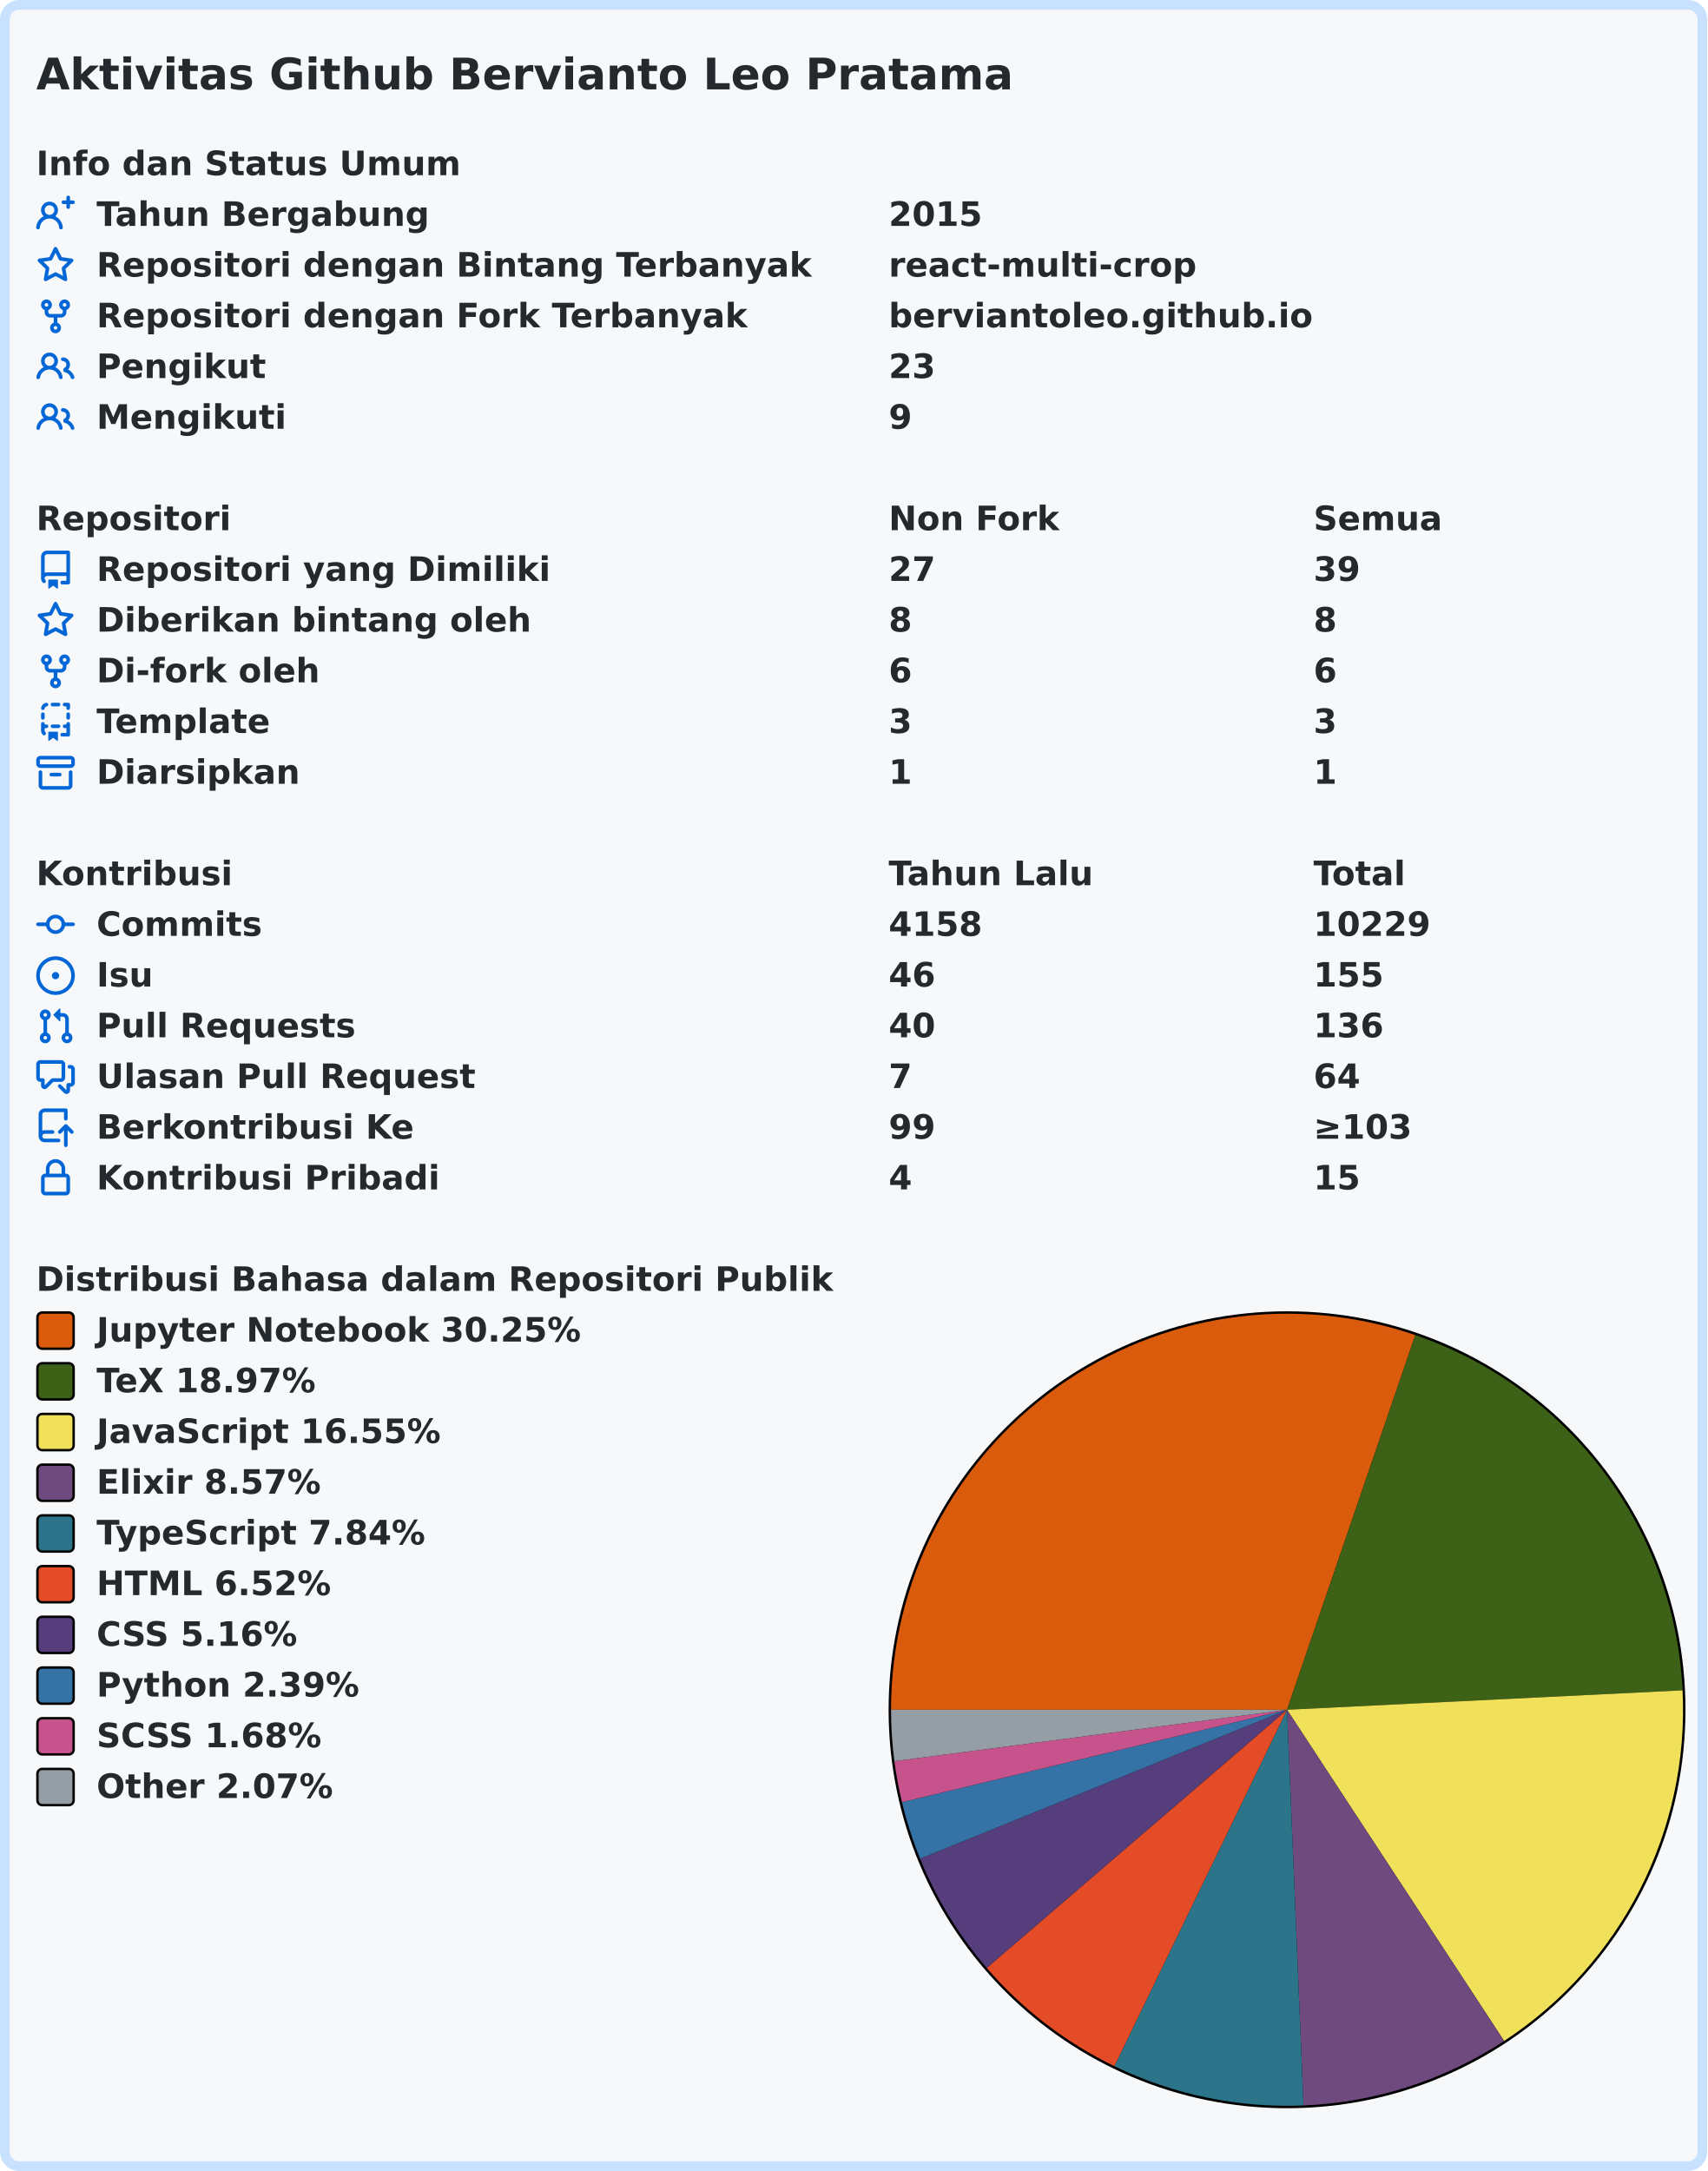
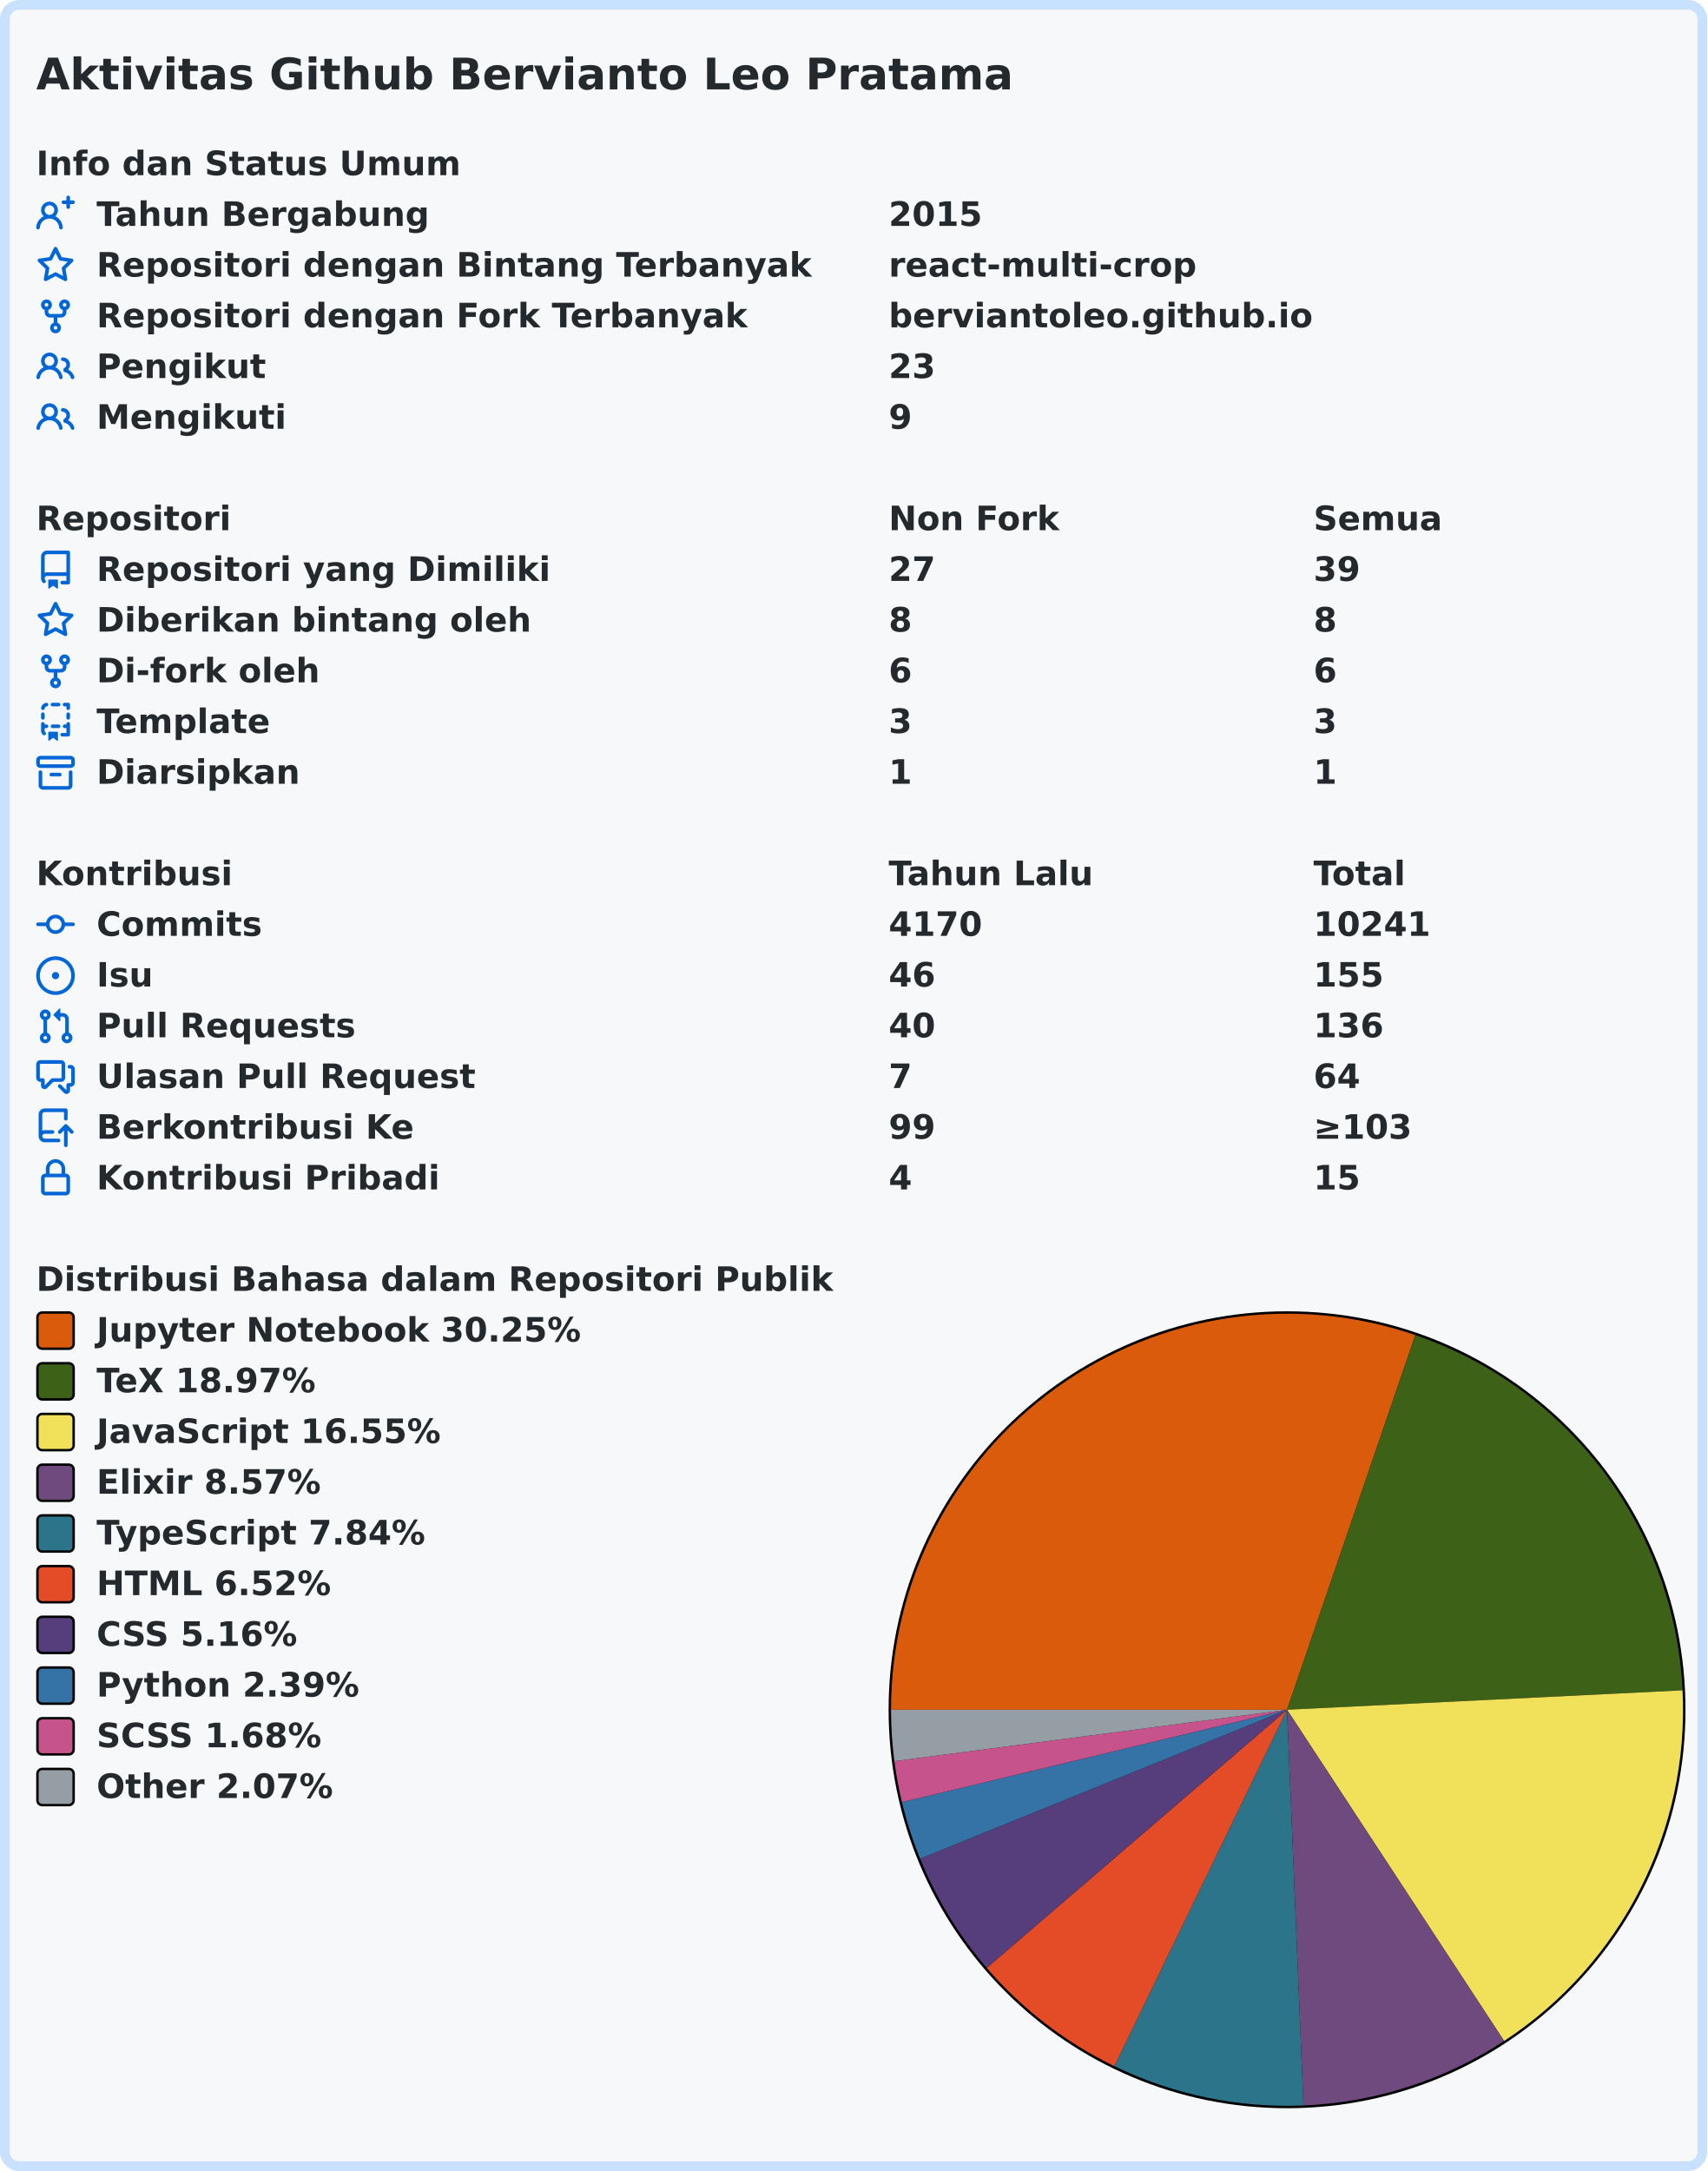
<svg xmlns="http://www.w3.org/2000/svg" width="707" height="899" viewBox="0 0 707 899">
  <rect x="2" y="2" stroke-width="4" rx="6" width="703" height="895" stroke="#c8e1ff" fill="#f6f8fa" />
  <g font-weight="600" font-size="110pt" font-family="Verdana,Geneva,DejaVu Sans,sans-serif" text-rendering="geometricPrecision">
    <text x="122" y="301" lengthAdjust="spacingAndGlyphs" textLength="3261" transform="scale(0.123)" fill="#24292e">Aktivitas Github Bervianto Leo Pratama</text>
    <g transform="translate(0, 60)" fill="#24292e">
      <g transform="translate(15, 0)">
        <g transform="scale(0.095)">
          <text x="0" y="132" textLength="1852" lengthAdjust="spacingAndGlyphs">Info dan Status Umum</text>
        </g>
      </g>
      <g transform="translate(15, 21)">
        <path fill="#0366d6" fill-rule="evenodd" d="M13.25 0a.75.75 0 01.75.75V2h1.25a.75.75 0 010 1.5H14v1.25a.75.75 0 01-1.5 0V3.5h-1.25a.75.75 0 010-1.5h1.25V.75a.75.75 0 01.75-.75zM5.5 4a2 2 0 100 4 2 2 0 000-4zm2.4 4.548a3.5 3.5 0 10-4.799 0 5.527 5.527 0 00-3.1 4.66.75.75 0 101.498.085A4.01 4.01 0 015.5 9.5a4.01 4.01 0 014.001 3.793.75.75 0 101.498-.086 5.527 5.527 0 00-3.1-4.659z" />
        <g transform="scale(0.095)">
          <text lengthAdjust="spacingAndGlyphs" textLength="1478" x="263" y="132">Tahun Bergabung</text>
          <text lengthAdjust="spacingAndGlyphs" textLength="420" x="3716" y="132">2015</text>
        </g>
      </g>
      <g transform="translate(15, 42)">
        <path fill="#0366d6" fill-rule="evenodd" d="M8 .25a.75.75 0 01.673.418l1.882 3.815 4.21.612a.75.75 0 01.416 1.279l-3.046 2.97.719 4.192a.75.75 0 01-1.088.791L8 12.347l-3.766 1.98a.75.75 0 01-1.088-.79l.72-4.194L.818 6.374a.75.75 0 01.416-1.28l4.21-.611L7.327.668A.75.75 0 018 .25zm0 2.445L6.615 5.5a.75.75 0 01-.564.41l-3.097.45 2.24 2.184a.75.75 0 01.216.664l-.528 3.084 2.769-1.456a.75.75 0 01.698 0l2.77 1.456-.53-3.084a.75.75 0 01.216-.664l2.24-2.183-3.096-.45a.75.75 0 01-.564-.41L8 2.694v.001z" />
        <g transform="scale(0.095)">
          <text lengthAdjust="spacingAndGlyphs" textLength="3126" x="263" y="132">Repositori dengan Bintang Terbanyak</text>
          <text lengthAdjust="spacingAndGlyphs" textLength="1330" x="3716" y="132">react-multi-crop</text>
        </g>
      </g>
      <g transform="translate(15, 63)">
        <path fill="#0366d6" fill-rule="evenodd" d="M5 3.25a.75.75 0 11-1.5 0 .75.75 0 011.5 0zm0 2.122a2.25 2.25 0 10-1.5 0v.878A2.25 2.25 0 005.75 8.5h1.5v2.128a2.251 2.251 0 101.5 0V8.5h1.5a2.25 2.25 0 002.25-2.25v-.878a2.25 2.25 0 10-1.5 0v.878a.75.75 0 01-.75.75h-4.5A.75.75 0 015 6.25v-.878zm3.75 7.378a.75.75 0 11-1.5 0 .75.75 0 011.5 0zm3-8.75a.75.75 0 100-1.5.75.75 0 000 1.5z" />
        <g transform="scale(0.095)">
          <text lengthAdjust="spacingAndGlyphs" textLength="2846" x="263" y="132">Repositori dengan Fork Terbanyak</text>
          <text lengthAdjust="spacingAndGlyphs" textLength="1821" x="3716" y="132">berviantoleo.github.io</text>
        </g>
      </g>
      <g transform="translate(15, 84)">
        <path fill="#0366d6" fill-rule="evenodd" d="M5.5 3.5a2 2 0 100 4 2 2 0 000-4zM2 5.5a3.5 3.5 0 115.898 2.549 5.507 5.507 0 013.034 4.084.75.75 0 11-1.482.235 4.001 4.001 0 00-7.9 0 .75.75 0 01-1.482-.236A5.507 5.507 0 013.102 8.05 3.49 3.49 0 012 5.5zM11 4a.75.75 0 100 1.5 1.5 1.5 0 01.666 2.844.75.75 0 00-.416.672v.352a.75.75 0 00.574.73c1.2.289 2.162 1.2 2.522 2.372a.75.75 0 101.434-.44 5.01 5.01 0 00-2.56-3.012A3 3 0 0011 4z" />
        <g transform="scale(0.095)">
          <text lengthAdjust="spacingAndGlyphs" textLength="723" x="263" y="132">Pengikut</text>
          <text lengthAdjust="spacingAndGlyphs" textLength="210" x="3716" y="132">23</text>
        </g>
      </g>
      <g transform="translate(15, 105)">
        <path fill="#0366d6" fill-rule="evenodd" d="M5.5 3.5a2 2 0 100 4 2 2 0 000-4zM2 5.5a3.5 3.5 0 115.898 2.549 5.507 5.507 0 013.034 4.084.75.75 0 11-1.482.235 4.001 4.001 0 00-7.9 0 .75.75 0 01-1.482-.236A5.507 5.507 0 013.102 8.05 3.49 3.49 0 012 5.5zM11 4a.75.75 0 100 1.5 1.5 1.5 0 01.666 2.844.75.75 0 00-.416.672v.352a.75.75 0 00.574.73c1.2.289 2.162 1.2 2.522 2.372a.75.75 0 101.434-.44 5.01 5.01 0 00-2.56-3.012A3 3 0 0011 4z" />
        <g transform="scale(0.095)">
          <text lengthAdjust="spacingAndGlyphs" textLength="813" x="263" y="132">Mengikuti</text>
          <text lengthAdjust="spacingAndGlyphs" textLength="105" x="3716" y="132">9</text>
        </g>
      </g>
    </g>
    <g transform="translate(0, 207)" fill="#24292e">
      <g transform="translate(15, 0)">
        <g transform="scale(0.095)">
          <text x="0" y="132" textLength="832" lengthAdjust="spacingAndGlyphs">Repositori</text>
          <text x="3716" y="132" textLength="740" lengthAdjust="spacingAndGlyphs">Non Fork</text>
          <text x="5568" y="132" textLength="573" lengthAdjust="spacingAndGlyphs">Semua</text>
        </g>
      </g>
      <g transform="translate(15, 21)">
        <path fill="#0366d6" fill-rule="evenodd" d="M2 2.5A2.5 2.5 0 014.5 0h8.75a.75.75 0 01.75.75v12.5a.75.75 0 01-.75.75h-2.5a.75.75 0 110-1.5h1.75v-2h-8a1 1 0 00-.714 1.7.75.75 0 01-1.072 1.05A2.495 2.495 0 012 11.5v-9zm10.5-1V9h-8c-.356 0-.694.074-1 .208V2.5a1 1 0 011-1h8zM5 12.25v3.25a.25.25 0 00.4.2l1.45-1.087a.25.25 0 01.3 0L8.6 15.7a.25.25 0 00.4-.2v-3.25a.25.25 0 00-.25-.25h-3.5a.25.25 0 00-.25.25z" />
        <g transform="scale(0.095)">
          <text lengthAdjust="spacingAndGlyphs" textLength="1962" x="263" y="132">Repositori yang Dimiliki</text>
          <text lengthAdjust="spacingAndGlyphs" textLength="210" x="3716" y="132">27</text>
          <text lengthAdjust="spacingAndGlyphs" textLength="210" x="5568" y="132">39</text>
        </g>
      </g>
      <g transform="translate(15, 42)">
        <path fill="#0366d6" fill-rule="evenodd" d="M8 .25a.75.75 0 01.673.418l1.882 3.815 4.21.612a.75.75 0 01.416 1.279l-3.046 2.97.719 4.192a.75.75 0 01-1.088.791L8 12.347l-3.766 1.98a.75.75 0 01-1.088-.79l.72-4.194L.818 6.374a.75.75 0 01.416-1.28l4.21-.611L7.327.668A.75.75 0 018 .25zm0 2.445L6.615 5.5a.75.75 0 01-.564.41l-3.097.45 2.24 2.184a.75.75 0 01.216.664l-.528 3.084 2.769-1.456a.75.75 0 01.698 0l2.77 1.456-.53-3.084a.75.75 0 01.216-.664l2.24-2.183-3.096-.45a.75.75 0 01-.564-.41L8 2.694v.001z" />
        <g transform="scale(0.095)">
          <text lengthAdjust="spacingAndGlyphs" textLength="1887" x="263" y="132">Diberikan bintang oleh</text>
          <text lengthAdjust="spacingAndGlyphs" textLength="105" x="3716" y="132">8</text>
          <text lengthAdjust="spacingAndGlyphs" textLength="105" x="5568" y="132">8</text>
        </g>
      </g>
      <g transform="translate(15, 63)">
        <path fill="#0366d6" fill-rule="evenodd" d="M5 3.25a.75.75 0 11-1.5 0 .75.75 0 011.5 0zm0 2.122a2.25 2.25 0 10-1.5 0v.878A2.25 2.25 0 005.75 8.5h1.5v2.128a2.251 2.251 0 101.5 0V8.5h1.5a2.25 2.25 0 002.25-2.25v-.878a2.25 2.25 0 10-1.5 0v.878a.75.75 0 01-.75.75h-4.5A.75.75 0 015 6.25v-.878zm3.75 7.378a.75.75 0 11-1.5 0 .75.75 0 011.5 0zm3-8.75a.75.75 0 100-1.5.75.75 0 000 1.5z" />
        <g transform="scale(0.095)">
          <text lengthAdjust="spacingAndGlyphs" textLength="963" x="263" y="132">Di-fork oleh</text>
          <text lengthAdjust="spacingAndGlyphs" textLength="105" x="3716" y="132">6</text>
          <text lengthAdjust="spacingAndGlyphs" textLength="105" x="5568" y="132">6</text>
        </g>
      </g>
      <g transform="translate(15, 84)">
        <path fill="#0366d6" fill-rule="evenodd" d="M6 .75A.75.75 0 016.75 0h2.5a.75.75 0 010 1.5h-2.5A.75.75 0 016 .75zm5 0a.75.75 0 01.75-.75h1.5a.75.75 0 01.75.75v1.5a.75.75 0 01-1.5 0V1.5h-.75A.75.75 0 0111 .75zM4.992.662a.75.75 0 01-.636.848c-.436.063-.783.41-.846.846a.75.75 0 01-1.485-.212A2.501 2.501 0 014.144.025a.75.75 0 01.848.637zM2.75 4a.75.75 0 01.75.75v1.5a.75.75 0 01-1.5 0v-1.5A.75.75 0 012.75 4zm10.5 0a.75.75 0 01.75.75v1.5a.75.75 0 01-1.5 0v-1.5a.75.75 0 01.75-.75zM2.75 8a.75.75 0 01.75.75v.268A1.72 1.72 0 013.75 9h.5a.75.75 0 010 1.5h-.5a.25.25 0 00-.25.25v.75c0 .28.114.532.3.714a.75.75 0 01-1.05 1.072A2.495 2.495 0 012 11.5V8.75A.75.75 0 012.75 8zm10.5 0a.75.75 0 01.75.75v4.5a.75.75 0 01-.75.75h-2.5a.75.75 0 010-1.5h1.75v-2h-.75a.75.75 0 010-1.5h.75v-.25a.75.75 0 01.75-.75zM6 9.75A.75.75 0 016.75 9h2.5a.75.75 0 010 1.5h-2.5A.75.75 0 016 9.75zm-1 2.5v3.25a.25.25 0 00.4.2l1.45-1.087a.25.25 0 01.3 0L8.6 15.7a.25.25 0 00.4-.2v-3.25a.25.25 0 00-.25-.25h-3.5a.25.25 0 00-.25.25z" />
        <g transform="scale(0.095)">
          <text lengthAdjust="spacingAndGlyphs" textLength="783" x="263" y="132">Template</text>
          <text lengthAdjust="spacingAndGlyphs" textLength="105" x="3716" y="132">3</text>
          <text lengthAdjust="spacingAndGlyphs" textLength="105" x="5568" y="132">3</text>
        </g>
      </g>
      <g transform="translate(15, 105)">
        <path fill="#0366d6" fill-rule="evenodd" d="M1.75 2.5a.25.25 0 00-.25.25v1.5c0 .138.112.25.25.25h12.5a.25.25 0 00.25-.25v-1.5a.25.25 0 00-.25-.25H1.75zM0 2.75C0 1.784.784 1 1.75 1h12.5c.966 0 1.75.784 1.75 1.75v1.5A1.75 1.75 0 0114.25 6H1.75A1.75 1.75 0 010 4.25v-1.5zM1.75 7a.75.75 0 01.75.75v5.5c0 .138.112.25.25.25h10.5a.25.25 0 00.25-.25v-5.5a.75.75 0 111.5 0v5.5A1.75 1.75 0 0113.25 15H2.75A1.75 1.75 0 011 13.25v-5.5A.75.75 0 011.75 7zm4.5 1a.75.75 0 000 1.5h3.5a.75.75 0 100-1.5h-3.5z" />
        <g transform="scale(0.095)">
          <text lengthAdjust="spacingAndGlyphs" textLength="880" x="263" y="132">Diarsipkan</text>
          <text lengthAdjust="spacingAndGlyphs" textLength="105" x="3716" y="132">1</text>
          <text lengthAdjust="spacingAndGlyphs" textLength="105" x="5568" y="132">1</text>
        </g>
      </g>
    </g>
    <g transform="translate(0, 354)" fill="#24292e">
      <g transform="translate(15, 0)">
        <g transform="scale(0.095)">
          <text x="0" y="132" textLength="834" lengthAdjust="spacingAndGlyphs">Kontribusi</text>
          <text x="3716" y="132" textLength="914" lengthAdjust="spacingAndGlyphs">Tahun Lalu</text>
          <text x="5568" y="132" textLength="414" lengthAdjust="spacingAndGlyphs">Total</text>
        </g>
      </g>
      <g transform="translate(15, 21)">
        <path fill="#0366d6" fill-rule="evenodd" d="M10.5 7.75a2.5 2.5 0 11-5 0 2.5 2.5 0 015 0zm1.43.75a4.002 4.002 0 01-7.86 0H.75a.75.75 0 110-1.5h3.32a4.001 4.001 0 017.86 0h3.32a.75.75 0 110 1.5h-3.32z" />
        <g transform="scale(0.095)">
          <text lengthAdjust="spacingAndGlyphs" textLength="734" x="263" y="132">Commits</text>
-           <text lengthAdjust="spacingAndGlyphs" textLength="420" x="3716" y="132">4158</text>
-           <text lengthAdjust="spacingAndGlyphs" textLength="525" x="5568" y="132">10229</text>
+           <text lengthAdjust="spacingAndGlyphs" textLength="420" x="3716" y="132">4170</text>
+           <text lengthAdjust="spacingAndGlyphs" textLength="525" x="5568" y="132">10241</text>
        </g>
      </g>
      <g transform="translate(15, 42)">
        <path fill="#0366d6" d="M8 9.5a1.5 1.5 0 100-3 1.5 1.5 0 000 3z" />
        <path fill="#0366d6" fill-rule="evenodd" d="M8 0a8 8 0 100 16A8 8 0 008 0zM1.5 8a6.5 6.5 0 1113 0 6.5 6.5 0 01-13 0z" />
        <g transform="scale(0.095)">
          <text lengthAdjust="spacingAndGlyphs" textLength="238" x="263" y="132">Isu</text>
          <text lengthAdjust="spacingAndGlyphs" textLength="210" x="3716" y="132">46</text>
          <text lengthAdjust="spacingAndGlyphs" textLength="315" x="5568" y="132">155</text>
        </g>
      </g>
      <g transform="translate(15, 63)">
        <path fill="#0366d6" fill-rule="evenodd" d="M7.177 3.073L9.573.677A.25.25 0 0110 .854v4.792a.25.25 0 01-.427.177L7.177 3.427a.25.25 0 010-.354zM3.75 2.5a.75.75 0 100 1.5.75.75 0 000-1.5zm-2.25.75a2.25 2.25 0 113 2.122v5.256a2.251 2.251 0 11-1.5 0V5.372A2.25 2.25 0 011.5 3.25zM11 2.5h-1V4h1a1 1 0 011 1v5.628a2.251 2.251 0 101.5 0V5A2.5 2.5 0 0011 2.5zm1 10.25a.75.75 0 111.5 0 .75.75 0 01-1.5 0zM3.75 12a.75.75 0 100 1.5.75.75 0 000-1.5z" />
        <g transform="scale(0.095)">
          <text lengthAdjust="spacingAndGlyphs" textLength="1113" x="263" y="132">Pull Requests</text>
          <text lengthAdjust="spacingAndGlyphs" textLength="210" x="3716" y="132">40</text>
          <text lengthAdjust="spacingAndGlyphs" textLength="315" x="5568" y="132">136</text>
        </g>
      </g>
      <g transform="translate(15, 84)">
        <path fill="#0366d6" fill-rule="evenodd" d="M1.5 2.75a.25.25 0 01.25-.25h8.5a.25.25 0 01.25.25v5.5a.25.25 0 01-.25.25h-3.5a.75.75 0 00-.53.22L3.5 11.44V9.25a.75.75 0 00-.75-.75h-1a.25.25 0 01-.25-.25v-5.5zM1.75 1A1.75 1.75 0 000 2.75v5.5C0 9.216.784 10 1.75 10H2v1.543a1.457 1.457 0 002.487 1.03L7.061 10h3.189A1.75 1.75 0 0012 8.25v-5.5A1.75 1.75 0 0010.25 1h-8.5zM14.5 4.75a.25.25 0 00-.25-.25h-.5a.75.75 0 110-1.5h.5c.966 0 1.75.784 1.75 1.75v5.5A1.75 1.75 0 0114.25 12H14v1.543a1.457 1.457 0 01-2.487 1.03L9.22 12.28a.75.75 0 111.06-1.06l2.22 2.22v-2.19a.75.75 0 01.75-.75h1a.25.25 0 00.25-.25v-5.5z" />
        <g transform="scale(0.095)">
          <text lengthAdjust="spacingAndGlyphs" textLength="1640" x="263" y="132">Ulasan Pull Request</text>
          <text lengthAdjust="spacingAndGlyphs" textLength="105" x="3716" y="132">7</text>
          <text lengthAdjust="spacingAndGlyphs" textLength="210" x="5568" y="132">64</text>
        </g>
      </g>
      <g transform="translate(15, 105)">
        <path fill="#0366d6" fill-rule="evenodd" d="M1 2.5A2.5 2.5 0 013.5 0h8.75a.75.75 0 01.75.75v3.5a.75.75 0 01-1.5 0V1.5h-8a1 1 0 00-1 1v6.708A2.492 2.492 0 013.5 9h3.25a.75.75 0 010 1.5H3.5a1 1 0 100 2h5.75a.75.75 0 010 1.5H3.5A2.5 2.5 0 011 11.5v-9zm13.23 7.79a.75.75 0 001.06-1.06l-2.505-2.505a.75.75 0 00-1.06 0L9.22 9.229a.75.75 0 001.06 1.061l1.225-1.224v6.184a.75.75 0 001.5 0V9.066l1.224 1.224z" />
        <g transform="scale(0.095)">
          <text lengthAdjust="spacingAndGlyphs" textLength="1366" x="263" y="132">Berkontribusi Ke</text>
          <text lengthAdjust="spacingAndGlyphs" textLength="210" x="3716" y="132">99</text>
          <text lengthAdjust="spacingAndGlyphs" textLength="453" x="5568" y="132">≥103</text>
        </g>
      </g>
      <g transform="translate(15, 126)">
        <path fill="#0366d6" fill-rule="evenodd" d="M4 4v2h-.25A1.75 1.75 0 002 7.75v5.5c0 .966.784 1.75 1.75 1.75h8.5A1.75 1.75 0 0014 13.25v-5.5A1.75 1.75 0 0012.25 6H12V4a4 4 0 10-8 0zm6.5 2V4a2.5 2.5 0 00-5 0v2h5zM12 7.5h.25a.25.25 0 01.25.25v5.5a.25.25 0 01-.25.25h-8.5a.25.25 0 01-.25-.25v-5.5a.25.25 0 01.25-.25H12z" />
        <g transform="scale(0.095)">
          <text lengthAdjust="spacingAndGlyphs" textLength="1456" x="263" y="132">Kontribusi Pribadi</text>
          <text lengthAdjust="spacingAndGlyphs" textLength="105" x="3716" y="132">4</text>
          <text lengthAdjust="spacingAndGlyphs" textLength="210" x="5568" y="132">15</text>
        </g>
      </g>
    </g>
    <g transform="translate(0, 522)" fill="#24292e">
      <g transform="translate(15, 0)">
        <g transform="scale(0.095)">
          <text x="0" y="132" textLength="3438" lengthAdjust="spacingAndGlyphs">Distribusi Bahasa dalam Repositori Publik</text>
        </g>
      </g>
      <g transform="translate(368, 21)">
        <circle cx="165" cy="165" r="165" fill="#000000" />
      </g>
      <g transform="translate(369, 22)">
        <path fill-rule="evenodd" fill="#DA5B0B" d="M 0.0,164 A 164 164 0 0 1 217.131 8.845 L 164,164 Z" />
        <path fill-rule="evenodd" fill="#3D6117" d="M 217.131,8.845 A 164 164 0 0 1 327.803 155.963 L 164,164 Z" />
        <path fill-rule="evenodd" fill="#f1e05a" d="M 327.803,155.963 A 164 164 0 0 1 253.905 301.161 L 164,164 Z" />
        <path fill-rule="evenodd" fill="#6e4a7e" d="M 253.905,301.161 A 164 164 0 0 1 170.812 327.858 L 164,164 Z" />
        <path fill-rule="evenodd" fill="#2b7489" d="M 170.812,327.858 A 164 164 0 0 1 92.495 311.591 L 164,164 Z" />
        <path fill-rule="evenodd" fill="#e34c26" d="M 92.495,311.591 A 164 164 0 0 1 39.627 270.899 L 164,164 Z" />
        <path fill-rule="evenodd" fill="#563d7c" d="M 39.627,270.899 A 164 164 0 0 1 12.044 225.687 L 164,164 Z" />
        <path fill-rule="evenodd" fill="#3572A5" d="M 12.044,225.687 A 164 164 0 0 1 4.527 202.266 L 164,164 Z" />
        <path fill-rule="evenodd" fill="#c6538c" d="M 4.527,202.266 A 164 164 0 0 1 1.388 185.289 L 164,164 Z" />
        <path fill-rule="evenodd" fill="#959da5" d="M 1.388,185.289 A 164 164 0 0 1 0.0 164 L 164,164 Z" />
      </g>
      <g transform="translate(15, 21)">
        <rect x="0.5" y="0.5" rx="2" width="15" height="15" fill="#DA5B0B" stroke-width="1" stroke="#000000" />
        <text transform="scale(0.095)" x="263" y="132" textLength="2126" lengthAdjust="spacingAndGlyphs">Jupyter Notebook 30.25%</text>
      </g>
      <g transform="translate(15, 42)">
        <rect x="0.5" y="0.5" rx="2" width="15" height="15" fill="#3D6117" stroke-width="1" stroke="#000000" />
        <text transform="scale(0.095)" x="263" y="132" textLength="999" lengthAdjust="spacingAndGlyphs">TeX 18.97%</text>
      </g>
      <g transform="translate(15, 63)">
        <rect x="0.5" y="0.5" rx="2" width="15" height="15" fill="#f1e05a" stroke-width="1" stroke="#000000" />
        <text transform="scale(0.095)" x="263" y="132" textLength="1516" lengthAdjust="spacingAndGlyphs">JavaScript 16.55%</text>
      </g>
      <g transform="translate(15, 84)">
        <rect x="0.5" y="0.5" rx="2" width="15" height="15" fill="#6e4a7e" stroke-width="1" stroke="#000000" />
        <text transform="scale(0.095)" x="263" y="132" textLength="987" lengthAdjust="spacingAndGlyphs">Elixir 8.57%</text>
      </g>
      <g transform="translate(15, 105)">
        <rect x="0.5" y="0.5" rx="2" width="15" height="15" fill="#2b7489" stroke-width="1" stroke="#000000" />
        <text transform="scale(0.095)" x="263" y="132" textLength="1462" lengthAdjust="spacingAndGlyphs">TypeScript 7.84%</text>
      </g>
      <g transform="translate(15, 126)">
        <rect x="0.5" y="0.5" rx="2" width="15" height="15" fill="#e34c26" stroke-width="1" stroke="#000000" />
        <text transform="scale(0.095)" x="263" y="132" textLength="1036" lengthAdjust="spacingAndGlyphs">HTML 6.52%</text>
      </g>
      <g transform="translate(15, 147)">
        <rect x="0.5" y="0.5" rx="2" width="15" height="15" fill="#563d7c" stroke-width="1" stroke="#000000" />
        <text transform="scale(0.095)" x="263" y="132" textLength="903" lengthAdjust="spacingAndGlyphs">CSS 5.16%</text>
      </g>
      <g transform="translate(15, 168)">
        <rect x="0.5" y="0.5" rx="2" width="15" height="15" fill="#3572A5" stroke-width="1" stroke="#000000" />
        <text transform="scale(0.095)" x="263" y="132" textLength="1149" lengthAdjust="spacingAndGlyphs">Python 2.39%</text>
      </g>
      <g transform="translate(15, 189)">
        <rect x="0.5" y="0.5" rx="2" width="15" height="15" fill="#c6538c" stroke-width="1" stroke="#000000" />
        <text transform="scale(0.095)" x="263" y="132" textLength="1008" lengthAdjust="spacingAndGlyphs">SCSS 1.68%</text>
      </g>
      <g transform="translate(15, 210)">
        <rect x="0.5" y="0.5" rx="2" width="15" height="15" fill="#959da5" stroke-width="1" stroke="#000000" />
        <text transform="scale(0.095)" x="263" y="132" textLength="1047" lengthAdjust="spacingAndGlyphs">Other 2.07%</text>
      </g>
    </g>
  </g>
</svg>
